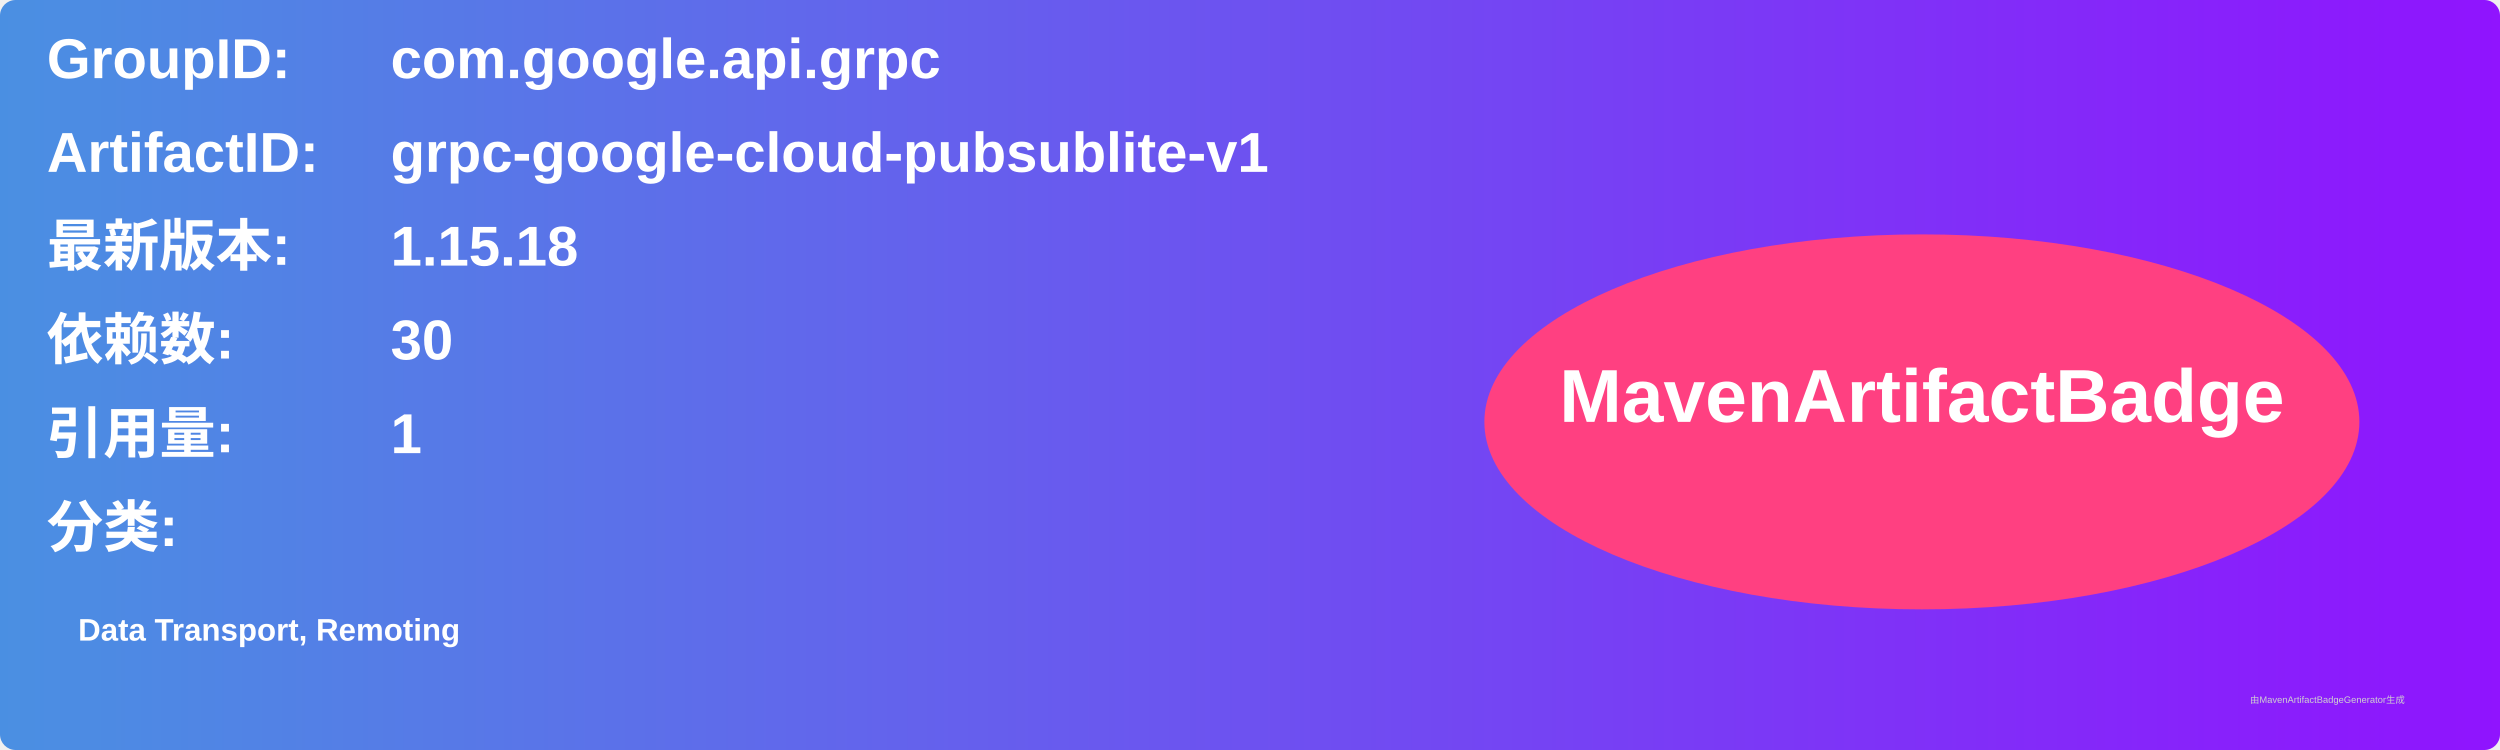
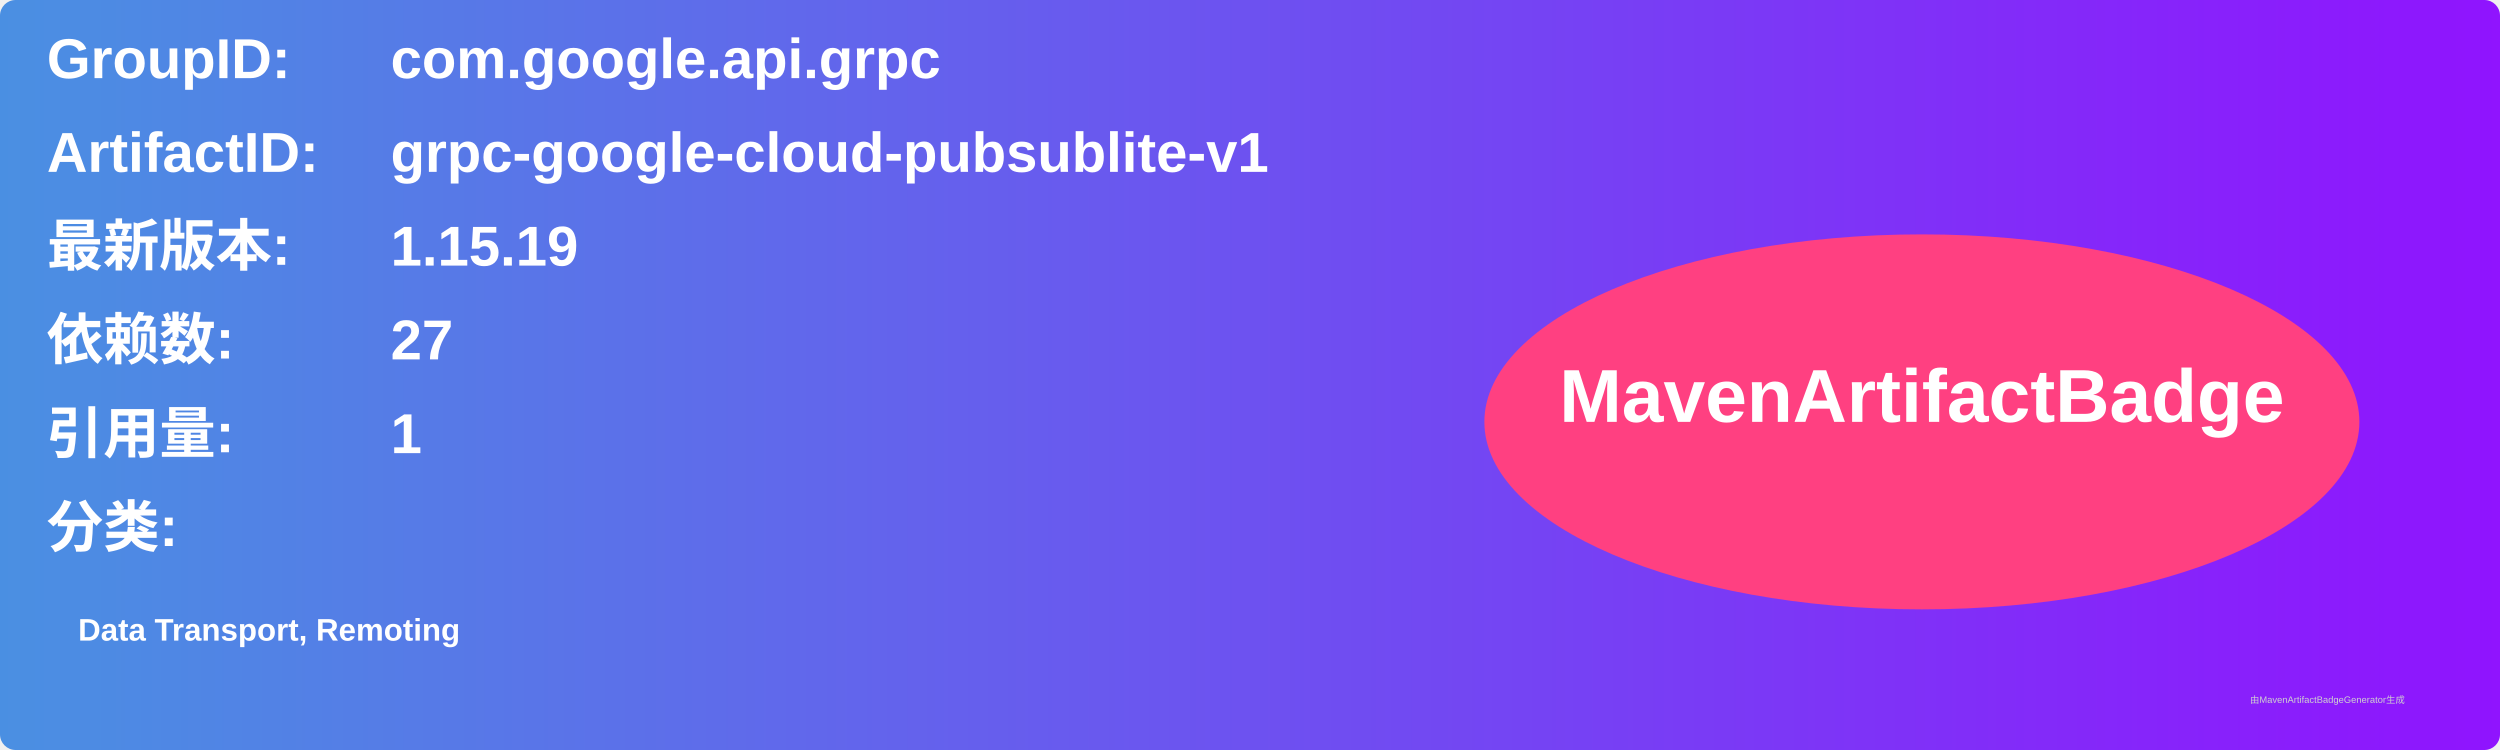
<svg xmlns="http://www.w3.org/2000/svg" width="800" height="240" viewBox="0 0 800 240">
  <linearGradient id="grad" x1="0%" y1="0%" x2="100%" y2="0%">
    <stop offset="0%" stop-color="#4a90e2" />
    <stop offset="100%" stop-color="#9013fe" />
  </linearGradient>
  <rect width="100%" height="100%" rx="5" ry="5" fill="url(#grad)" />
  <g transform="translate(15, 15)">
    <text x="0" y="10" font-family="Arial" font-size="18" fill="white" font-weight="bold" width="260">GroupID:</text>
    <text x="110" y="10" font-family="Arial" font-size="18" fill="white" font-weight="bold" width="460">com.google.api.grpc</text>
    <text x="0" y="40" font-family="Arial" font-size="18" fill="white" font-weight="bold" width="260">ArtifactID:</text>
    <text x="110" y="40" font-family="Arial" font-size="18" fill="white" font-weight="bold" width="460">grpc-google-cloud-pubsublite-v1</text>
    <text x="0" y="70" font-family="Arial" font-size="18" fill="white" font-weight="bold">最新版本:</text>
    <text x="110" y="70" font-family="Arial" font-size="18" fill="white" font-weight="bold">
-       <tspan font-weight="bold">1.15.18</tspan>
+       <tspan font-weight="bold">1.15.19</tspan>
    </text>
    <text x="0" y="100" font-family="Arial" font-size="18" fill="white" font-weight="bold">依赖数: </text>
    <text x="110" y="100" font-family="Arial" font-size="18" fill="white">
-       <tspan font-weight="bold">30</tspan>
+       <tspan font-weight="bold">27</tspan>
    </text>
    <text x="0" y="130" font-family="Arial" font-size="18" fill="white" font-weight="bold">引用量: </text>
    <text x="110" y="130" font-family="Arial" font-size="18" fill="white">
      <tspan font-weight="bold">1</tspan>
    </text>
    <text x="0" y="160" font-family="Arial" font-size="18" fill="white" font-weight="bold">分类:</text>
    <text x="10" y="190" font-family="Arial" font-size="10" fill="white">
      <tspan font-weight="bold">Data Transport, Remoting</tspan>
    </text>
    <ellipse cx="600" cy="120" rx="140" ry="60" fill="#ff4081" />
    <text x="600" y="120" text-anchor="middle" font-family="Arial" font-size="24" fill="white" font-weight="bold">MavenArtifactBadge</text>
  </g>
  <text x="720" y="225" font-family="Arial" font-size="3" fill="#d0d0d0">由MavenArtifactBadgeGenerator生成</text>
</svg>
